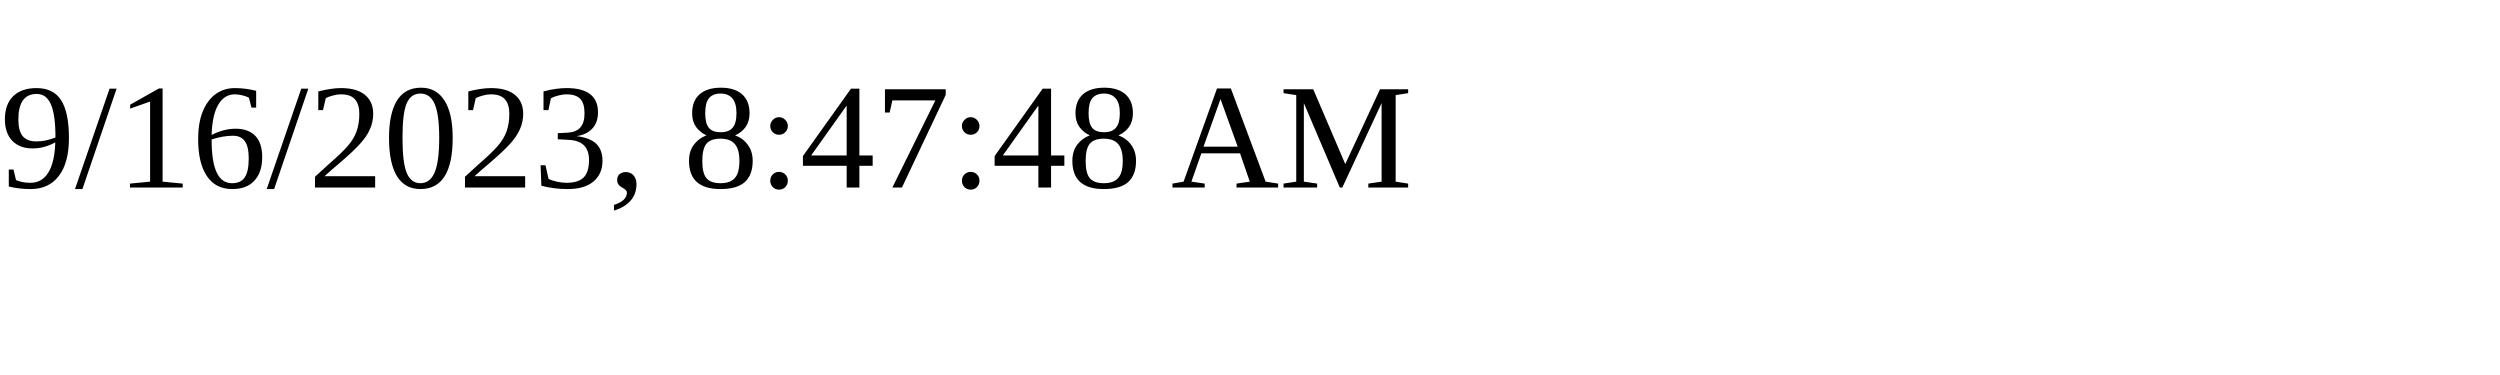
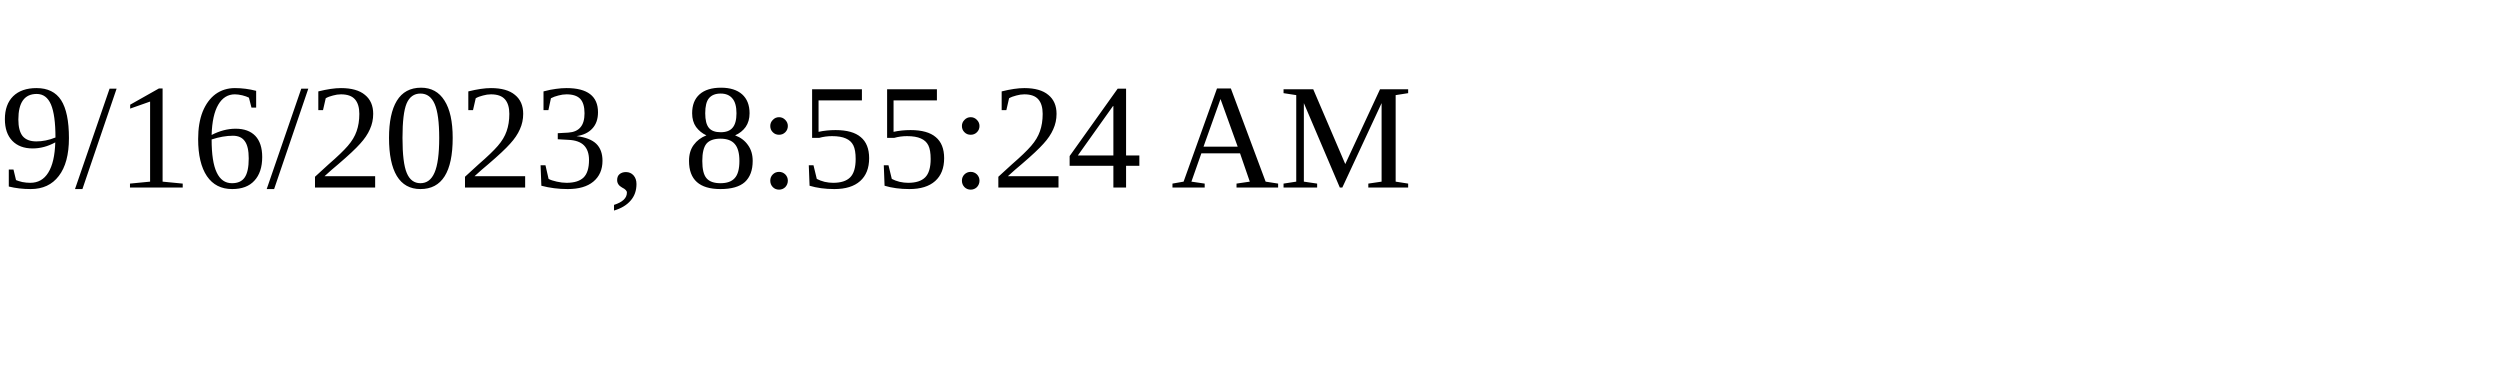
<svg xmlns="http://www.w3.org/2000/svg" height="30" width="200">
-   <text x="0" y="15">9/16/2023, 8:47:48 AM</text>
+   <text x="0" y="15">9/16/2023, 8:55:24 AM</text>
</svg>
